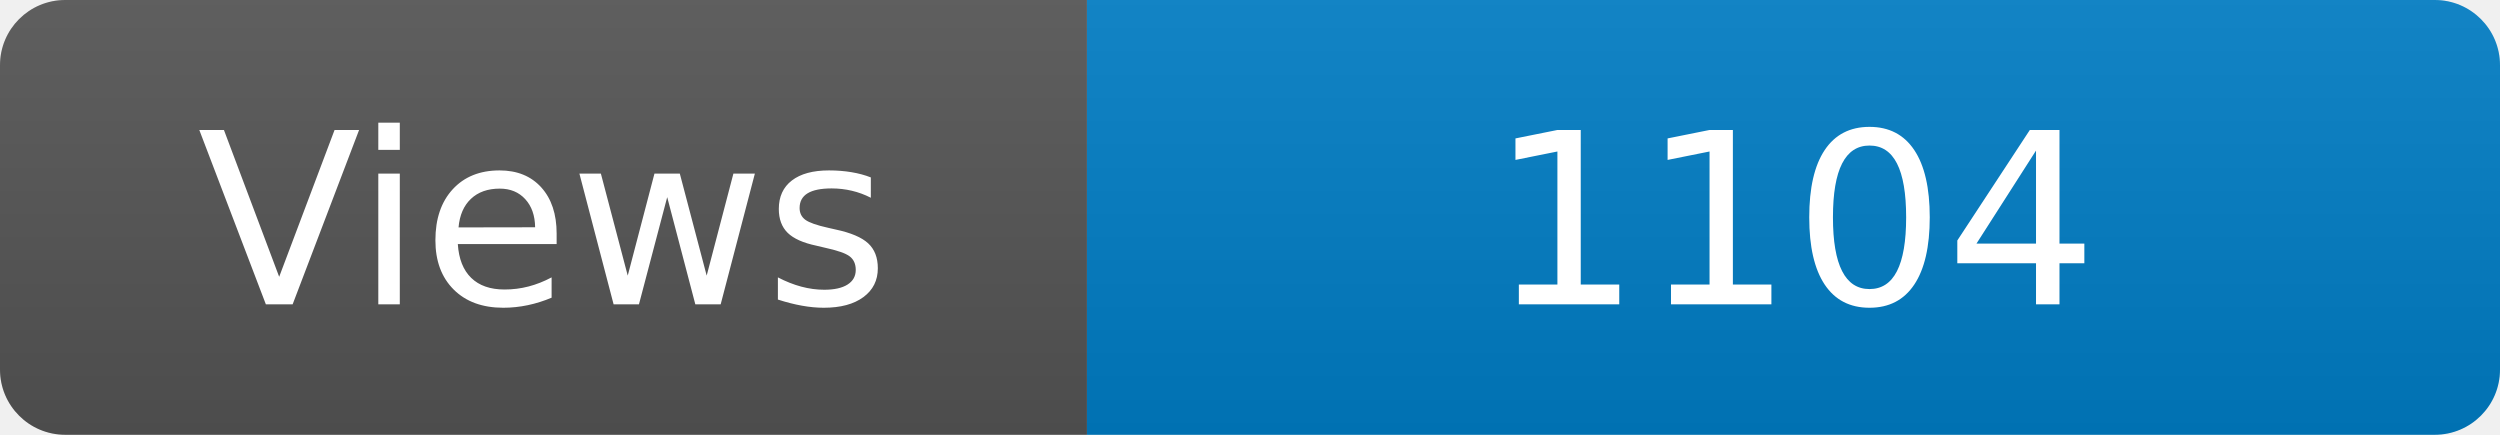
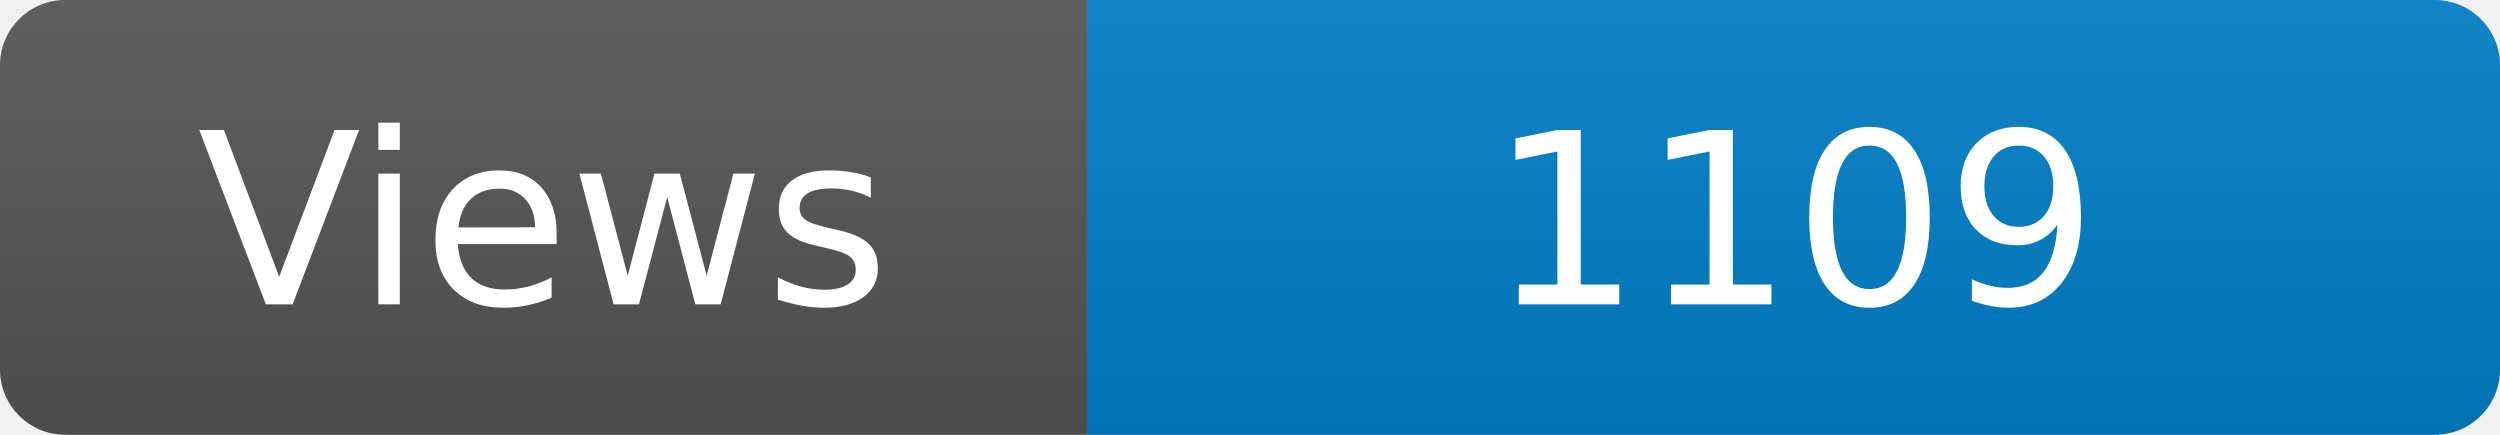
<svg xmlns="http://www.w3.org/2000/svg" width="115" height="20" role="img" aria-label="Maintained?: yes">
  <linearGradient id="s" x2="0" y2="100%">
    <stop offset="0" stop-color="#bbb" stop-opacity=".1" />
    <stop offset="1" stop-opacity=".1" />
  </linearGradient>
  <clipPath id="r">
    <rect width="115" height="20" rx="3" fill="#fff" />
  </clipPath>
  <g clip-path="url(#r)">
    <rect width="50" height="20" fill="#555" />
    <rect x="50" width="160" height="20" fill="#007ec6" />
    <rect width="115" height="20" fill="url(#s)" />
  </g>
  <g fill="#fff" text-anchor="middle" font-family="Verdana,Geneva,DejaVu Sans,sans-serif" font-size="110">
    <text x="250" y="140" transform="scale(.1)" fill="#fff">Views</text>
-     <text x="825" y="140" transform="scale(.1)" fill="#fff">1104</text>
+     <text x="825" y="140" transform="scale(.1)" fill="#fff">1109</text>
  </g>
</svg>
